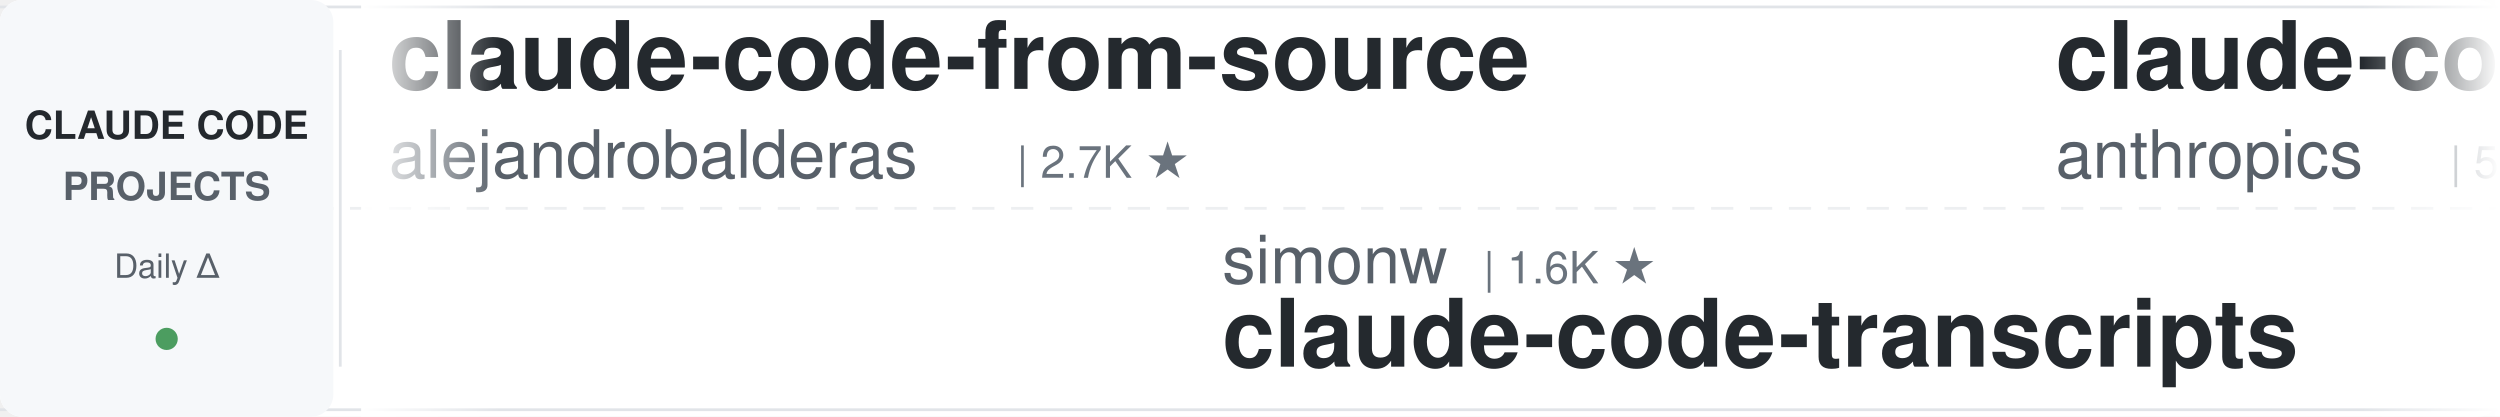
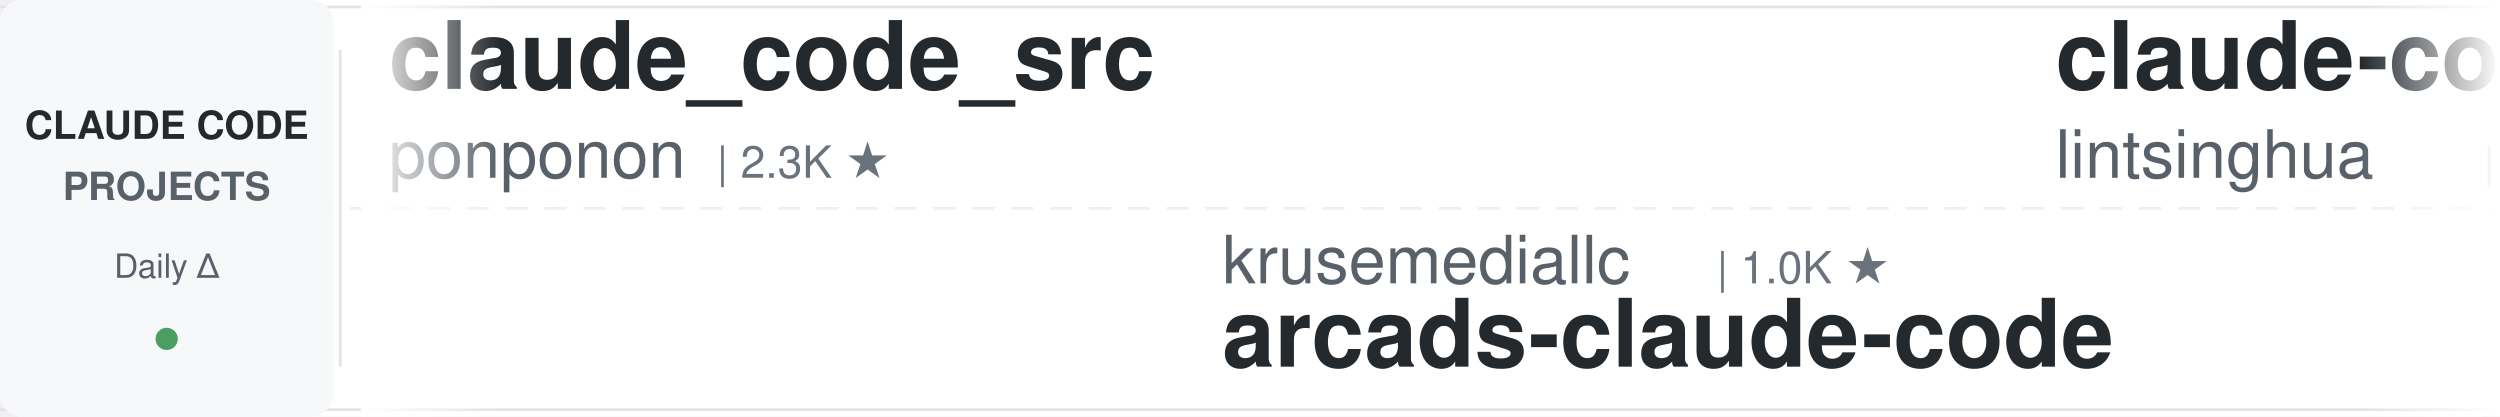
<svg xmlns="http://www.w3.org/2000/svg" width="900" height="150">
  <defs>
    <linearGradient id="leftFade" x1="0%" y1="0%" x2="100%" y2="0%">
      <stop offset="0%" style="stop-color:#ffffff;stop-opacity:1" />
      <stop offset="100%" style="stop-color:#ffffff;stop-opacity:0" />
    </linearGradient>
    <linearGradient id="rightFade" x1="0%" y1="0%" x2="100%" y2="0%">
      <stop offset="0%" style="stop-color:#ffffff;stop-opacity:0" />
      <stop offset="100%" style="stop-color:#ffffff;stop-opacity:1" />
    </linearGradient>
  </defs>
  <rect width="900" height="150" fill="#ffffff" rx="8" />
  <rect x="0" y="2" width="900" height="1" fill="#e1e4e8" />
  <rect x="0" y="147" width="900" height="1" fill="#e1e4e8" />
  <line x1="0" y1="75" x2="900" y2="75" stroke="#e1e4e8" stroke-width="1" stroke-dasharray="8 6" opacity="0.6" />
  <rect x="0" y="0" width="120" height="150" fill="#f6f8fa" rx="8" />
  <text x="60" y="50" font-family="-apple-system, BlinkMacSystemFont, 'Segoe UI', Helvetica, Arial, sans-serif" font-size="14" font-weight="600" fill="#24292e" text-anchor="middle">CLAUDE CODE</text>
  <text x="60" y="72" font-family="-apple-system, BlinkMacSystemFont, 'Segoe UI', Helvetica, Arial, sans-serif" font-size="14" font-weight="600" fill="#586069" text-anchor="middle">PROJECTS</text>
  <text x="60" y="100" font-family="-apple-system, BlinkMacSystemFont, 'Segoe UI', Helvetica, Arial, sans-serif" font-size="12" font-weight="500" fill="#586069" text-anchor="middle">Daily Δ</text>
  <circle cx="60" cy="122" r="4" fill="#22863a" opacity="0.8" />
  <rect x="122" y="18" width="1" height="114" fill="#e1e4e8" />
  <clipPath id="tickerClip">
    <rect x="130" y="0" width="770" height="150" />
  </clipPath>
  <g clip-path="url(#tickerClip)">
    <g id="tickerItems">
      <animateTransform attributeName="transform" attributeType="XML" type="translate" from="0 0" to="-3000 0" dur="54s" repeatCount="indefinite" />
      <g transform="translate(0, 0)">
-         <text x="140" y="32" font-family="-apple-system, BlinkMacSystemFont, 'Segoe UI', Helvetica, Arial, sans-serif" font-size="34" font-weight="600" fill="#24292e">claude-code-from-source</text>
-         <text x="140" y="64" font-family="-apple-system, BlinkMacSystemFont, 'Segoe UI', Helvetica, Arial, sans-serif" font-size="24" font-weight="400" fill="#586069">alejandrobalderas</text>
-         <text x="366" y="64" font-family="-apple-system, BlinkMacSystemFont, 'Segoe UI', Helvetica, Arial, sans-serif" font-size="16" font-weight="500" fill="#6a737d">| 2.7K ★</text>
+         <text x="140" y="32" font-family="-apple-system, BlinkMacSystemFont, 'Segoe UI', Helvetica, Arial, sans-serif" font-size="34" font-weight="600" fill="#24292e">claude_code_src</text>
+         <text x="140" y="64" font-family="-apple-system, BlinkMacSystemFont, 'Segoe UI', Helvetica, Arial, sans-serif" font-size="24" font-weight="400" fill="#586069">ponponon</text>
+         <text x="258" y="64" font-family="-apple-system, BlinkMacSystemFont, 'Segoe UI', Helvetica, Arial, sans-serif" font-size="16" font-weight="500" fill="#6a737d">| 2.3K ★</text>
      </g>
      <g transform="translate(300, 0)">
-         <text x="140" y="102" font-family="-apple-system, BlinkMacSystemFont, 'Segoe UI', Helvetica, Arial, sans-serif" font-size="24" font-weight="400" fill="#586069">simonw</text>
-         <text x="234" y="102" font-family="-apple-system, BlinkMacSystemFont, 'Segoe UI', Helvetica, Arial, sans-serif" font-size="16" font-weight="500" fill="#6a737d">| 1.6K ★</text>
-         <text x="140" y="132" font-family="-apple-system, BlinkMacSystemFont, 'Segoe UI', Helvetica, Arial, sans-serif" font-size="34" font-weight="600" fill="#24292e">claude-code-transcripts</text>
-       </g>
-       <g transform="translate(600, 0)">
-         <text x="140" y="32" font-family="-apple-system, BlinkMacSystemFont, 'Segoe UI', Helvetica, Arial, sans-serif" font-size="34" font-weight="600" fill="#24292e">claude-code-security-rev...</text>
-         <text x="140" y="64" font-family="-apple-system, BlinkMacSystemFont, 'Segoe UI', Helvetica, Arial, sans-serif" font-size="24" font-weight="400" fill="#586069">anthropics</text>
-         <text x="282" y="64" font-family="-apple-system, BlinkMacSystemFont, 'Segoe UI', Helvetica, Arial, sans-serif" font-size="16" font-weight="500" fill="#6a737d">| 5.5K ★</text>
-       </g>
-       <g transform="translate(900, 0)">
-         <text x="140" y="102" font-family="-apple-system, BlinkMacSystemFont, 'Segoe UI', Helvetica, Arial, sans-serif" font-size="24" font-weight="400" fill="#586069">repowise-dev</text>
-         <text x="306" y="102" font-family="-apple-system, BlinkMacSystemFont, 'Segoe UI', Helvetica, Arial, sans-serif" font-size="16" font-weight="500" fill="#6a737d">| 1.2K ★</text>
-         <text x="140" y="132" font-family="-apple-system, BlinkMacSystemFont, 'Segoe UI', Helvetica, Arial, sans-serif" font-size="34" font-weight="600" fill="#24292e">claude-code-prompts</text>
-       </g>
-       <g transform="translate(1200, 0)">
-         <text x="140" y="32" font-family="-apple-system, BlinkMacSystemFont, 'Segoe UI', Helvetica, Arial, sans-serif" font-size="34" font-weight="600" fill="#24292e">claude-code-best-practic...</text>
-         <text x="140" y="64" font-family="-apple-system, BlinkMacSystemFont, 'Segoe UI', Helvetica, Arial, sans-serif" font-size="24" font-weight="400" fill="#586069">shanraisshan</text>
-         <text x="306" y="64" font-family="-apple-system, BlinkMacSystemFont, 'Segoe UI', Helvetica, Arial, sans-serif" font-size="16" font-weight="500" fill="#6a737d">| 62.7K ★</text>
-       </g>
-       <g transform="translate(1500, 0)">
        <text x="140" y="102" font-family="-apple-system, BlinkMacSystemFont, 'Segoe UI', Helvetica, Arial, sans-serif" font-size="24" font-weight="400" fill="#586069">krusemediallc</text>
        <text x="318" y="102" font-family="-apple-system, BlinkMacSystemFont, 'Segoe UI', Helvetica, Arial, sans-serif" font-size="16" font-weight="500" fill="#6a737d">| 1.0K ★</text>
        <text x="140" y="132" font-family="-apple-system, BlinkMacSystemFont, 'Segoe UI', Helvetica, Arial, sans-serif" font-size="34" font-weight="600" fill="#24292e">arcads-claude-code</text>
      </g>
+       <g transform="translate(600, 0)">
+         <text x="140" y="32" font-family="-apple-system, BlinkMacSystemFont, 'Segoe UI', Helvetica, Arial, sans-serif" font-size="34" font-weight="600" fill="#24292e">claude-code-book</text>
+         <text x="140" y="64" font-family="-apple-system, BlinkMacSystemFont, 'Segoe UI', Helvetica, Arial, sans-serif" font-size="24" font-weight="400" fill="#586069">lintsinghua</text>
+         <text x="294" y="64" font-family="-apple-system, BlinkMacSystemFont, 'Segoe UI', Helvetica, Arial, sans-serif" font-size="16" font-weight="500" fill="#6a737d">| 3.9K ★</text>
+       </g>
+       <g transform="translate(900, 0)">
+         <text x="140" y="102" font-family="-apple-system, BlinkMacSystemFont, 'Segoe UI', Helvetica, Arial, sans-serif" font-size="24" font-weight="400" fill="#586069">FlorianBruniaux</text>
+         <text x="342" y="102" font-family="-apple-system, BlinkMacSystemFont, 'Segoe UI', Helvetica, Arial, sans-serif" font-size="16" font-weight="500" fill="#6a737d">| 5.5K ★</text>
+         <text x="140" y="132" font-family="-apple-system, BlinkMacSystemFont, 'Segoe UI', Helvetica, Arial, sans-serif" font-size="34" font-weight="600" fill="#24292e">claude-code-ultimate-gui...</text>
+       </g>
+       <g transform="translate(1200, 0)">
+         <text x="140" y="32" font-family="-apple-system, BlinkMacSystemFont, 'Segoe UI', Helvetica, Arial, sans-serif" font-size="34" font-weight="600" fill="#24292e">claude-code-hooks-master...</text>
+         <text x="140" y="64" font-family="-apple-system, BlinkMacSystemFont, 'Segoe UI', Helvetica, Arial, sans-serif" font-size="24" font-weight="400" fill="#586069">disler</text>
+         <text x="234" y="64" font-family="-apple-system, BlinkMacSystemFont, 'Segoe UI', Helvetica, Arial, sans-serif" font-size="16" font-weight="500" fill="#6a737d">| 3.8K ★</text>
+       </g>
+       <g transform="translate(1500, 0)">
+         <text x="140" y="102" font-family="-apple-system, BlinkMacSystemFont, 'Segoe UI', Helvetica, Arial, sans-serif" font-size="24" font-weight="400" fill="#586069">https-deeplearning-ai</text>
+         <text x="414" y="102" font-family="-apple-system, BlinkMacSystemFont, 'Segoe UI', Helvetica, Arial, sans-serif" font-size="16" font-weight="500" fill="#6a737d">| 533 ★</text>
+         <text x="140" y="132" font-family="-apple-system, BlinkMacSystemFont, 'Segoe UI', Helvetica, Arial, sans-serif" font-size="34" font-weight="600" fill="#24292e">sc-claude-code-files</text>
+       </g>
      <g transform="translate(1800, 0)">
-         <text x="140" y="32" font-family="-apple-system, BlinkMacSystemFont, 'Segoe UI', Helvetica, Arial, sans-serif" font-size="34" font-weight="600" fill="#24292e">edmunds-claude-code</text>
-         <text x="140" y="64" font-family="-apple-system, BlinkMacSystemFont, 'Segoe UI', Helvetica, Arial, sans-serif" font-size="24" font-weight="400" fill="#586069">edmund-io</text>
-         <text x="270" y="64" font-family="-apple-system, BlinkMacSystemFont, 'Segoe UI', Helvetica, Arial, sans-serif" font-size="16" font-weight="500" fill="#6a737d">| 1.5K ★</text>
+         <text x="140" y="32" font-family="-apple-system, BlinkMacSystemFont, 'Segoe UI', Helvetica, Arial, sans-serif" font-size="34" font-weight="600" fill="#24292e">claude-code-source</text>
+         <text x="140" y="64" font-family="-apple-system, BlinkMacSystemFont, 'Segoe UI', Helvetica, Arial, sans-serif" font-size="24" font-weight="400" fill="#586069">JrCx7scC</text>
+         <text x="258" y="64" font-family="-apple-system, BlinkMacSystemFont, 'Segoe UI', Helvetica, Arial, sans-serif" font-size="16" font-weight="500" fill="#6a737d">| 371 ★</text>
      </g>
      <g transform="translate(2100, 0)">
-         <text x="140" y="102" font-family="-apple-system, BlinkMacSystemFont, 'Segoe UI', Helvetica, Arial, sans-serif" font-size="24" font-weight="400" fill="#586069">luyao618</text>
-         <text x="258" y="102" font-family="-apple-system, BlinkMacSystemFont, 'Segoe UI', Helvetica, Arial, sans-serif" font-size="16" font-weight="500" fill="#6a737d">| 1.6K ★</text>
-         <text x="140" y="132" font-family="-apple-system, BlinkMacSystemFont, 'Segoe UI', Helvetica, Arial, sans-serif" font-size="34" font-weight="600" fill="#24292e">Claude-Code-Source-Study</text>
+         <text x="140" y="102" font-family="-apple-system, BlinkMacSystemFont, 'Segoe UI', Helvetica, Arial, sans-serif" font-size="24" font-weight="400" fill="#586069">fuergaosi233</text>
+         <text x="306" y="102" font-family="-apple-system, BlinkMacSystemFont, 'Segoe UI', Helvetica, Arial, sans-serif" font-size="16" font-weight="500" fill="#6a737d">| 2.7K ★</text>
+         <text x="140" y="132" font-family="-apple-system, BlinkMacSystemFont, 'Segoe UI', Helvetica, Arial, sans-serif" font-size="34" font-weight="600" fill="#24292e">claude-code-proxy</text>
      </g>
      <g transform="translate(2400, 0)">
-         <text x="140" y="32" font-family="-apple-system, BlinkMacSystemFont, 'Segoe UI', Helvetica, Arial, sans-serif" font-size="34" font-weight="600" fill="#24292e">ClaudeCodeAgents</text>
-         <text x="140" y="64" font-family="-apple-system, BlinkMacSystemFont, 'Segoe UI', Helvetica, Arial, sans-serif" font-size="24" font-weight="400" fill="#586069">darcyegb</text>
-         <text x="258" y="64" font-family="-apple-system, BlinkMacSystemFont, 'Segoe UI', Helvetica, Arial, sans-serif" font-size="16" font-weight="500" fill="#6a737d">| 748 ★</text>
+         <text x="140" y="32" font-family="-apple-system, BlinkMacSystemFont, 'Segoe UI', Helvetica, Arial, sans-serif" font-size="34" font-weight="600" fill="#24292e">Dive-into-Claude-Code</text>
+         <text x="140" y="64" font-family="-apple-system, BlinkMacSystemFont, 'Segoe UI', Helvetica, Arial, sans-serif" font-size="24" font-weight="400" fill="#586069">VILA-Lab</text>
+         <text x="258" y="64" font-family="-apple-system, BlinkMacSystemFont, 'Segoe UI', Helvetica, Arial, sans-serif" font-size="16" font-weight="500" fill="#6a737d">| 1.9K ★</text>
      </g>
      <g transform="translate(2700, 0)">
-         <text x="140" y="102" font-family="-apple-system, BlinkMacSystemFont, 'Segoe UI', Helvetica, Arial, sans-serif" font-size="24" font-weight="400" fill="#586069">jeremylongshore</text>
-         <text x="342" y="102" font-family="-apple-system, BlinkMacSystemFont, 'Segoe UI', Helvetica, Arial, sans-serif" font-size="16" font-weight="500" fill="#6a737d">| 2.5K ★</text>
-         <text x="140" y="132" font-family="-apple-system, BlinkMacSystemFont, 'Segoe UI', Helvetica, Arial, sans-serif" font-size="34" font-weight="600" fill="#24292e">claude-code-plugins-plus...</text>
+         <text x="140" y="102" font-family="-apple-system, BlinkMacSystemFont, 'Segoe UI', Helvetica, Arial, sans-serif" font-size="24" font-weight="400" fill="#586069">diet103</text>
+         <text x="246" y="102" font-family="-apple-system, BlinkMacSystemFont, 'Segoe UI', Helvetica, Arial, sans-serif" font-size="16" font-weight="500" fill="#6a737d">| 9.7K ★</text>
+         <text x="140" y="132" font-family="-apple-system, BlinkMacSystemFont, 'Segoe UI', Helvetica, Arial, sans-serif" font-size="34" font-weight="600" fill="#24292e">claude-code-infrastructu...</text>
      </g>
      <g transform="translate(3000, 0)">
-         <text x="140" y="32" font-family="-apple-system, BlinkMacSystemFont, 'Segoe UI', Helvetica, Arial, sans-serif" font-size="34" font-weight="600" fill="#24292e">claude-code-from-source</text>
-         <text x="140" y="64" font-family="-apple-system, BlinkMacSystemFont, 'Segoe UI', Helvetica, Arial, sans-serif" font-size="24" font-weight="400" fill="#586069">alejandrobalderas</text>
-         <text x="366" y="64" font-family="-apple-system, BlinkMacSystemFont, 'Segoe UI', Helvetica, Arial, sans-serif" font-size="16" font-weight="500" fill="#6a737d">| 2.7K ★</text>
+         <text x="140" y="32" font-family="-apple-system, BlinkMacSystemFont, 'Segoe UI', Helvetica, Arial, sans-serif" font-size="34" font-weight="600" fill="#24292e">claude_code_src</text>
+         <text x="140" y="64" font-family="-apple-system, BlinkMacSystemFont, 'Segoe UI', Helvetica, Arial, sans-serif" font-size="24" font-weight="400" fill="#586069">ponponon</text>
+         <text x="258" y="64" font-family="-apple-system, BlinkMacSystemFont, 'Segoe UI', Helvetica, Arial, sans-serif" font-size="16" font-weight="500" fill="#6a737d">| 2.3K ★</text>
      </g>
      <g transform="translate(3300, 0)">
-         <text x="140" y="102" font-family="-apple-system, BlinkMacSystemFont, 'Segoe UI', Helvetica, Arial, sans-serif" font-size="24" font-weight="400" fill="#586069">simonw</text>
-         <text x="234" y="102" font-family="-apple-system, BlinkMacSystemFont, 'Segoe UI', Helvetica, Arial, sans-serif" font-size="16" font-weight="500" fill="#6a737d">| 1.6K ★</text>
-         <text x="140" y="132" font-family="-apple-system, BlinkMacSystemFont, 'Segoe UI', Helvetica, Arial, sans-serif" font-size="34" font-weight="600" fill="#24292e">claude-code-transcripts</text>
+         <text x="140" y="102" font-family="-apple-system, BlinkMacSystemFont, 'Segoe UI', Helvetica, Arial, sans-serif" font-size="24" font-weight="400" fill="#586069">krusemediallc</text>
+         <text x="318" y="102" font-family="-apple-system, BlinkMacSystemFont, 'Segoe UI', Helvetica, Arial, sans-serif" font-size="16" font-weight="500" fill="#6a737d">| 1.0K ★</text>
+         <text x="140" y="132" font-family="-apple-system, BlinkMacSystemFont, 'Segoe UI', Helvetica, Arial, sans-serif" font-size="34" font-weight="600" fill="#24292e">arcads-claude-code</text>
      </g>
      <g transform="translate(3600, 0)">
-         <text x="140" y="32" font-family="-apple-system, BlinkMacSystemFont, 'Segoe UI', Helvetica, Arial, sans-serif" font-size="34" font-weight="600" fill="#24292e">claude-code-security-rev...</text>
-         <text x="140" y="64" font-family="-apple-system, BlinkMacSystemFont, 'Segoe UI', Helvetica, Arial, sans-serif" font-size="24" font-weight="400" fill="#586069">anthropics</text>
-         <text x="282" y="64" font-family="-apple-system, BlinkMacSystemFont, 'Segoe UI', Helvetica, Arial, sans-serif" font-size="16" font-weight="500" fill="#6a737d">| 5.5K ★</text>
+         <text x="140" y="32" font-family="-apple-system, BlinkMacSystemFont, 'Segoe UI', Helvetica, Arial, sans-serif" font-size="34" font-weight="600" fill="#24292e">claude-code-book</text>
+         <text x="140" y="64" font-family="-apple-system, BlinkMacSystemFont, 'Segoe UI', Helvetica, Arial, sans-serif" font-size="24" font-weight="400" fill="#586069">lintsinghua</text>
+         <text x="294" y="64" font-family="-apple-system, BlinkMacSystemFont, 'Segoe UI', Helvetica, Arial, sans-serif" font-size="16" font-weight="500" fill="#6a737d">| 3.9K ★</text>
      </g>
      <g transform="translate(3900, 0)">
-         <text x="140" y="102" font-family="-apple-system, BlinkMacSystemFont, 'Segoe UI', Helvetica, Arial, sans-serif" font-size="24" font-weight="400" fill="#586069">repowise-dev</text>
-         <text x="306" y="102" font-family="-apple-system, BlinkMacSystemFont, 'Segoe UI', Helvetica, Arial, sans-serif" font-size="16" font-weight="500" fill="#6a737d">| 1.2K ★</text>
-         <text x="140" y="132" font-family="-apple-system, BlinkMacSystemFont, 'Segoe UI', Helvetica, Arial, sans-serif" font-size="34" font-weight="600" fill="#24292e">claude-code-prompts</text>
+         <text x="140" y="102" font-family="-apple-system, BlinkMacSystemFont, 'Segoe UI', Helvetica, Arial, sans-serif" font-size="24" font-weight="400" fill="#586069">FlorianBruniaux</text>
+         <text x="342" y="102" font-family="-apple-system, BlinkMacSystemFont, 'Segoe UI', Helvetica, Arial, sans-serif" font-size="16" font-weight="500" fill="#6a737d">| 5.5K ★</text>
+         <text x="140" y="132" font-family="-apple-system, BlinkMacSystemFont, 'Segoe UI', Helvetica, Arial, sans-serif" font-size="34" font-weight="600" fill="#24292e">claude-code-ultimate-gui...</text>
      </g>
    </g>
  </g>
  <rect x="130" y="0" width="50" height="150" fill="url(#leftFade)" />
  <rect x="850" y="0" width="50" height="150" fill="url(#rightFade)" />
</svg>
